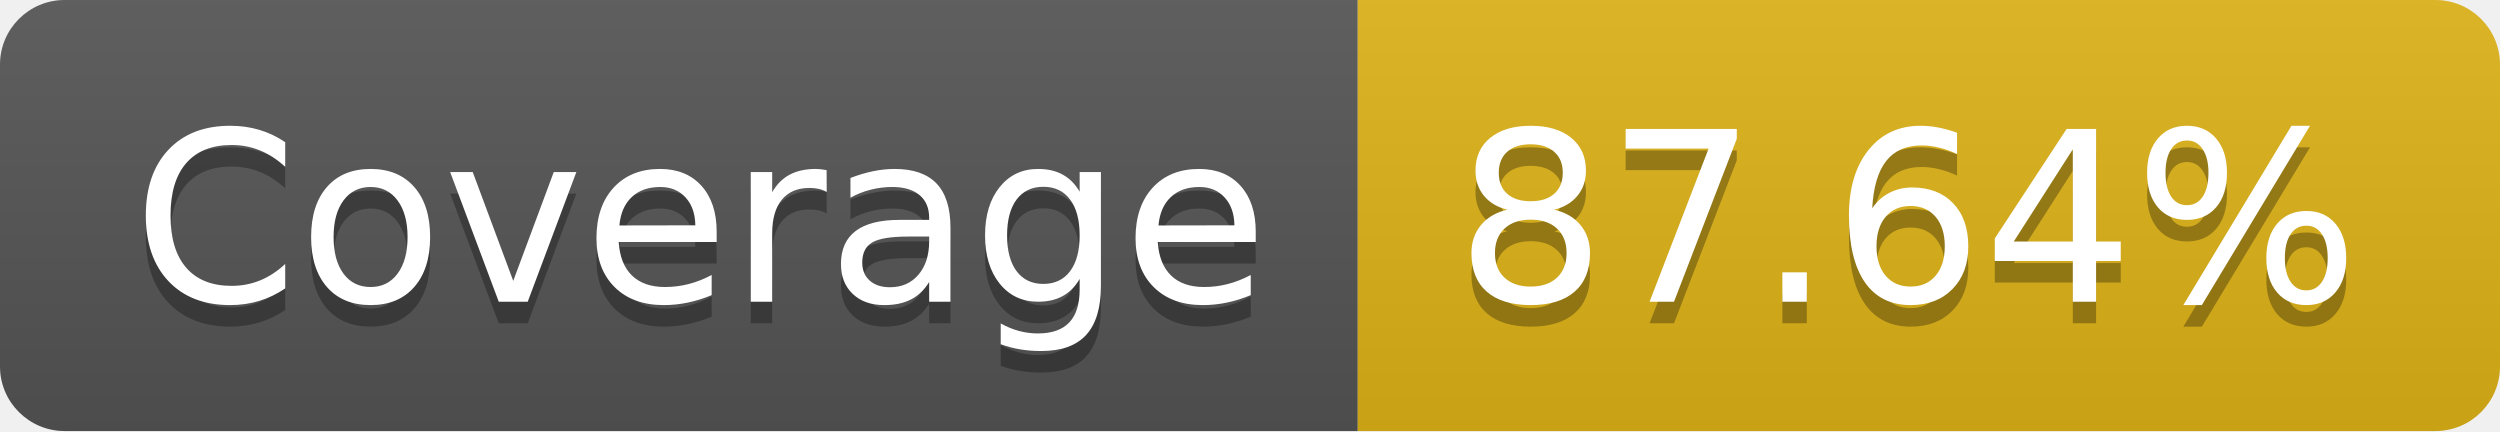
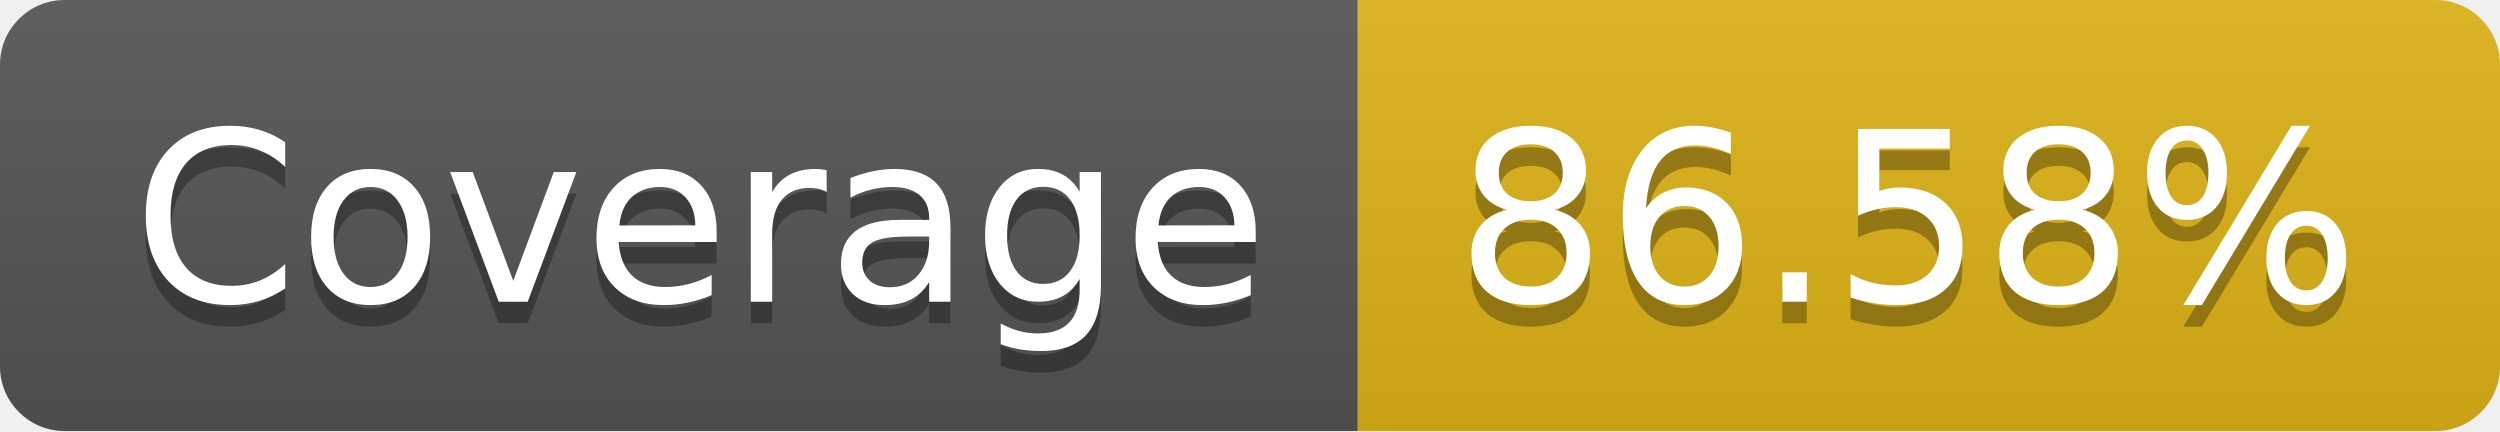
- <svg xmlns="http://www.w3.org/2000/svg" width="116" height="20" role="img" aria-label="Coverage: 87.64%">
+ <svg xmlns="http://www.w3.org/2000/svg" width="116" height="20" role="img" aria-label="Coverage: 86.58%">
  <linearGradient id="s" x2="0" y2="100%">
    <stop offset="0" stop-color="#bbb" stop-opacity=".1" />
    <stop offset="1" stop-opacity=".1" />
  </linearGradient>
  <clipPath id="r">
    <rect width="116" height="20" rx="3" fill="#fff" />
  </clipPath>
  <g clip-path="url(#r)">
    <rect width="63" height="20" fill="#555" />
    <rect x="63" width="53" height="20" fill="#dfb317" />
    <rect width="116" height="20" fill="url(#s)" />
  </g>
  <g fill="#fff" text-anchor="middle" font-family="Verdana,Geneva,DejaVu Sans,sans-serif" text-rendering="geometricPrecision" font-size="110">
    <text aria-hidden="true" x="325" y="150" fill="#010101" fill-opacity=".3" transform="scale(.1)" textLength="530">Coverage</text>
    <text x="325" y="140" transform="scale(.1)" fill="#fff" textLength="530">Coverage</text>
-     <text aria-hidden="true" x="885" y="150" fill="#010101" fill-opacity=".3" transform="scale(.1)" textLength="430">87.64%</text>
-     <text x="885" y="140" transform="scale(.1)" fill="#fff" textLength="430">87.64%</text>
+     <text aria-hidden="true" x="885" y="150" fill="#010101" fill-opacity=".3" transform="scale(.1)" textLength="430">86.58%</text>
+     <text x="885" y="140" transform="scale(.1)" fill="#fff" textLength="430">86.58%</text>
  </g>
</svg>
